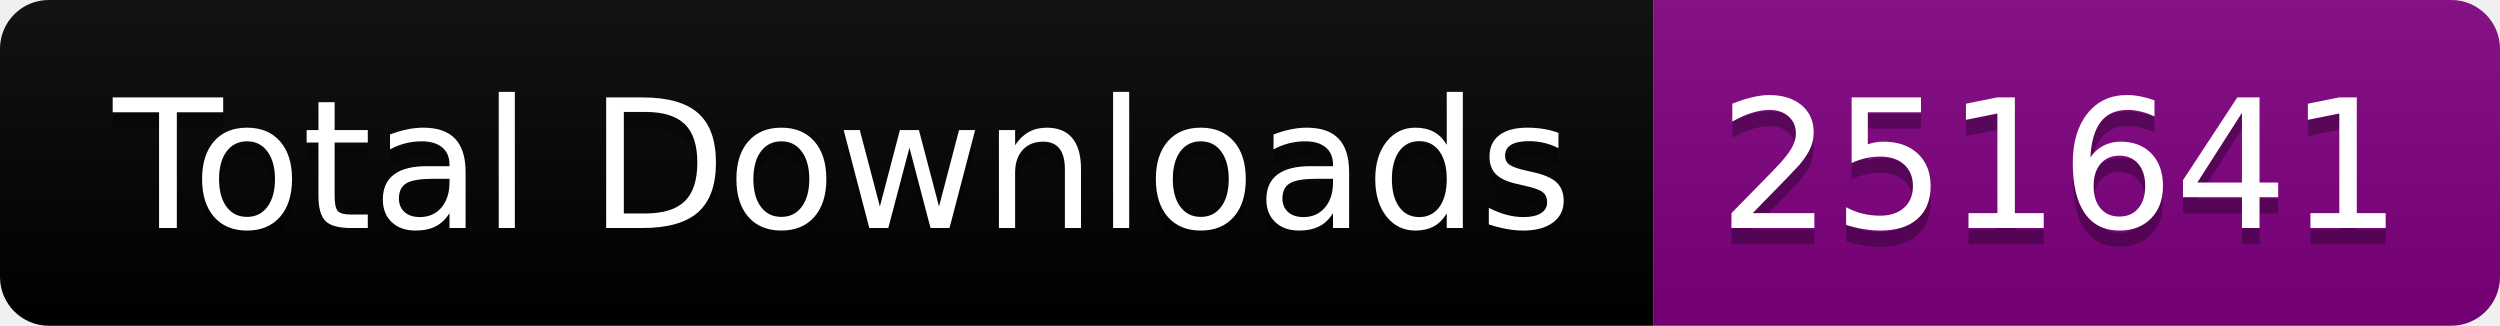
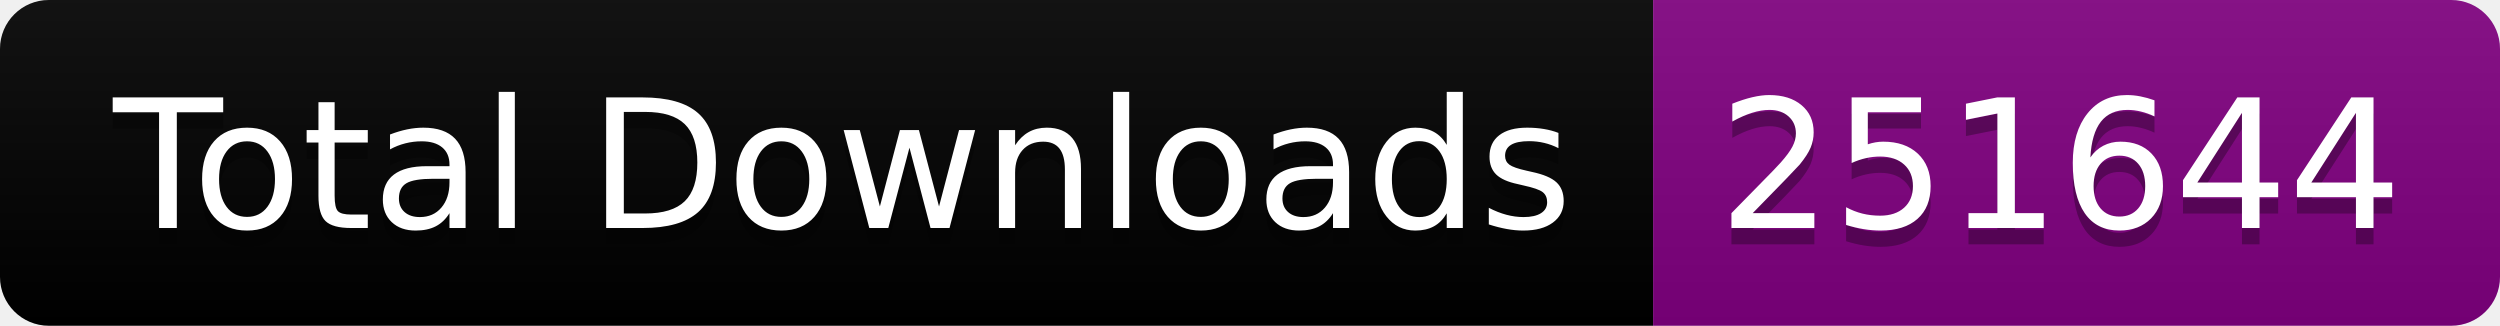
<svg xmlns="http://www.w3.org/2000/svg" width="153.5" height="20">
  <linearGradient id="smooth" x2="0" y2="100%">
    <stop offset="0" stop-color="#bbb" stop-opacity=".1" />
    <stop offset="1" stop-opacity=".1" />
  </linearGradient>
  <clipPath id="round">
    <rect width="153.5" height="20" rx="3" fill="#fff" />
  </clipPath>
  <g clip-path="url(#round)">
    <rect width="101.5" height="20" fill="black" />
    <rect x="101.5" width="52.0" height="20" fill="purple" />
    <rect width="153.5" height="20" fill="url(#smooth)" />
  </g>
  <g fill="#fff" text-anchor="middle" font-family="DejaVu Sans,Verdana,Geneva,sans-serif" font-size="110">
    <text x="517.5" y="150" fill="#010101" fill-opacity=".3" transform="scale(0.1)" textLength="915.0" lengthAdjust="spacing">Total Downloads</text>
    <text x="517.5" y="140" transform="scale(0.1)" textLength="915.0" lengthAdjust="spacing">Total Downloads</text>
-     <text x="1265.0" y="150" fill="#010101" fill-opacity=".3" transform="scale(0.1)" textLength="420.0" lengthAdjust="spacing">251641</text>
-     <text x="1265.0" y="140" transform="scale(0.1)" textLength="420.0" lengthAdjust="spacing">251641</text>
+     <text x="1265.0" y="150" fill="#010101" fill-opacity=".3" transform="scale(0.1)" textLength="420.0" lengthAdjust="spacing">251644</text>
+     <text x="1265.0" y="140" transform="scale(0.1)" textLength="420.0" lengthAdjust="spacing">251644</text>
  </g>
</svg>
